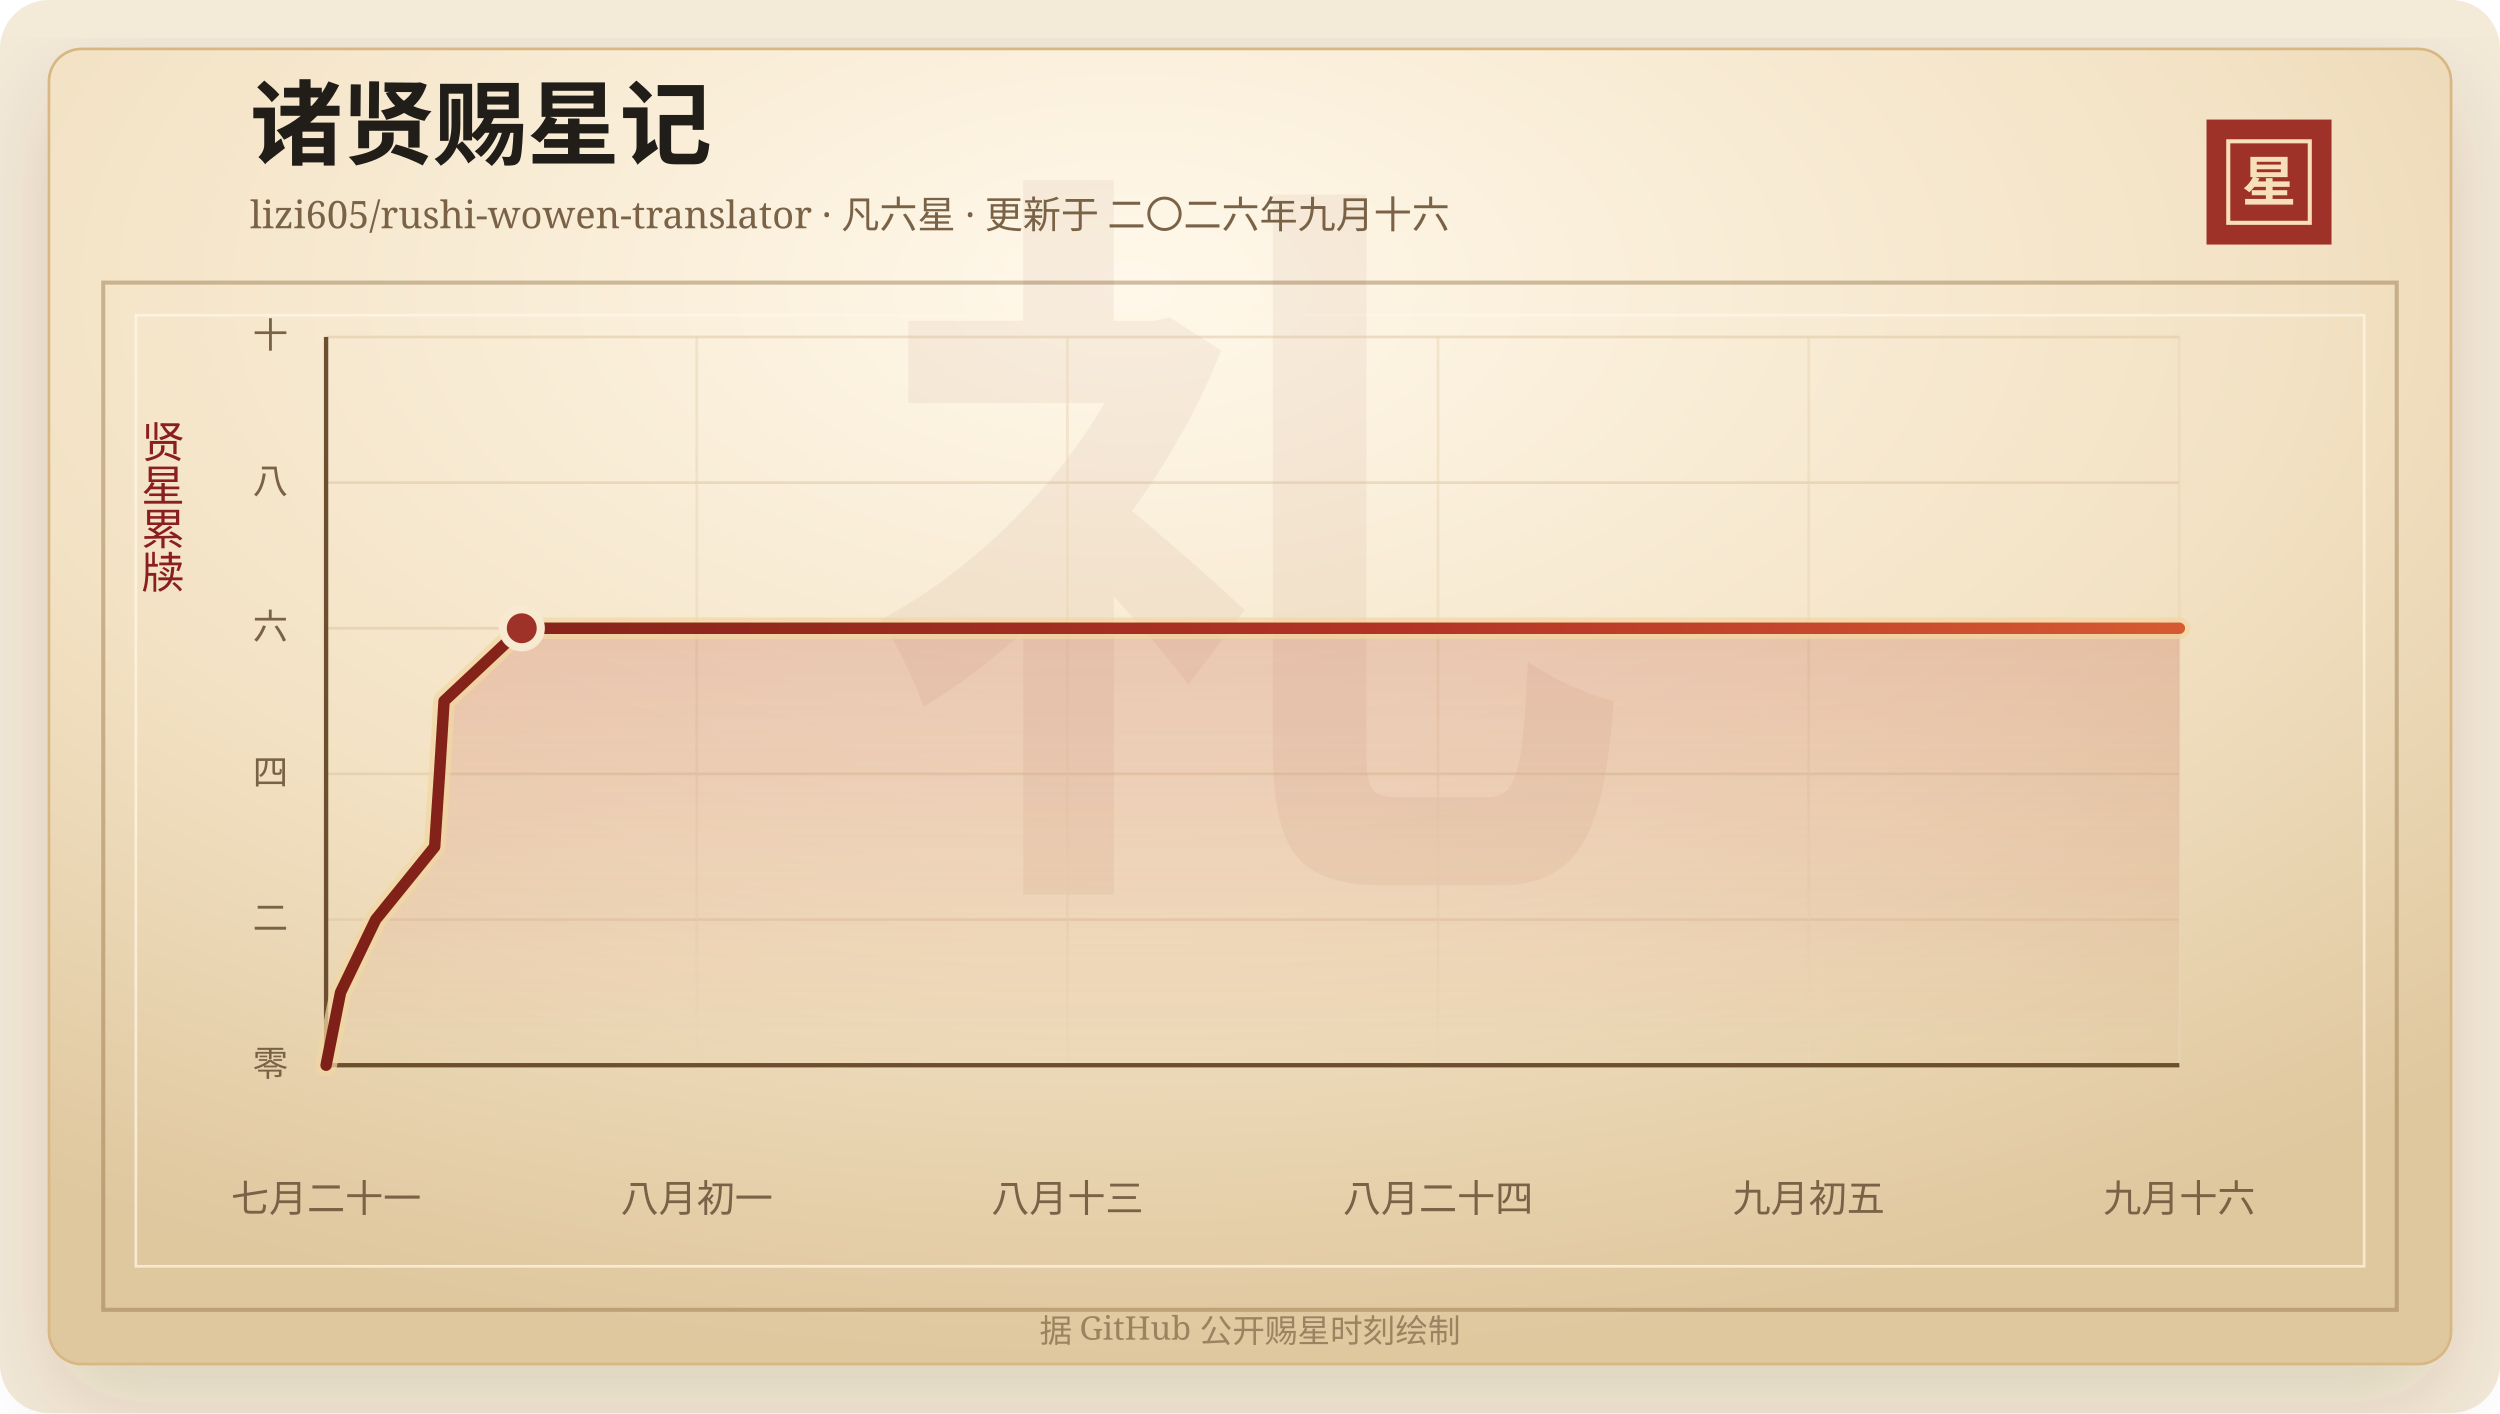
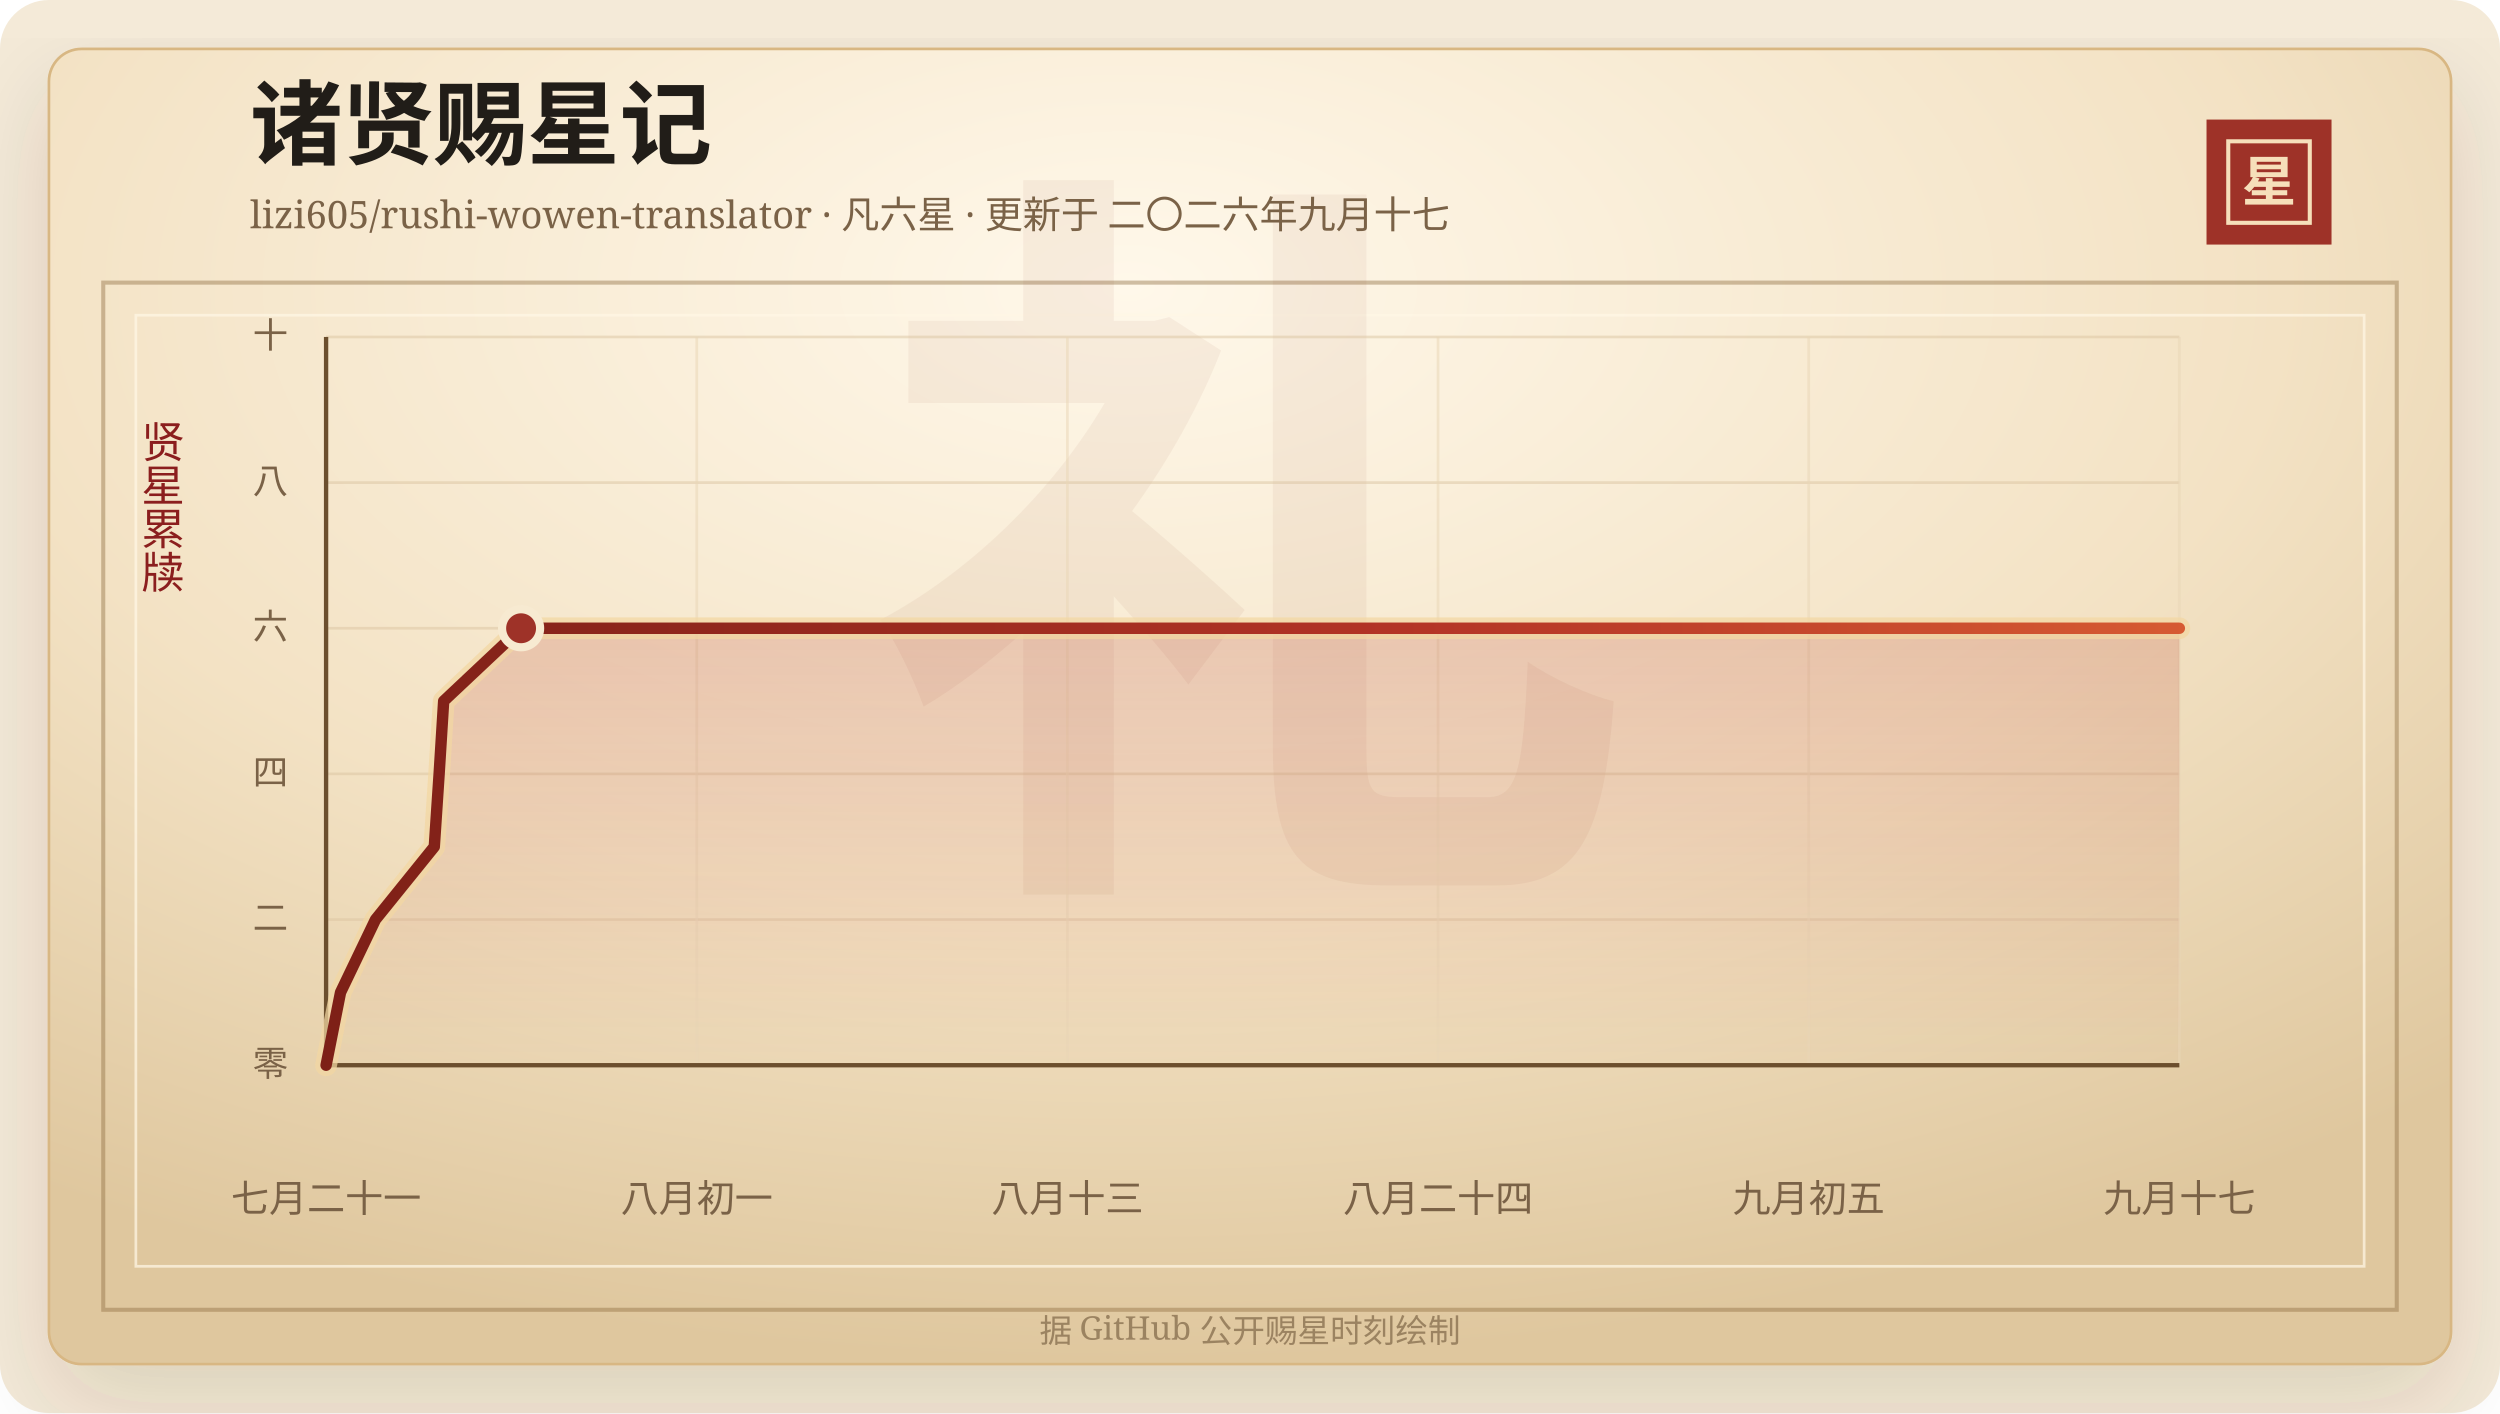
<svg xmlns="http://www.w3.org/2000/svg" width="920" height="520" viewBox="0 0 920 520" role="img" aria-labelledby="title desc">
  <defs>
    <linearGradient id="line" x1="0" x2="1" y1="0" y2="0">
      <stop offset="0%" stop-color="#7d2017" />
      <stop offset="58%" stop-color="#b33426" />
      <stop offset="100%" stop-color="#d65a32" />
    </linearGradient>
    <linearGradient id="area" x1="0" x2="0" y1="0" y2="1">
      <stop offset="0%" stop-color="#b33426" stop-opacity="0.2" />
      <stop offset="100%" stop-color="#b33426" stop-opacity="0" />
    </linearGradient>
    <radialGradient id="paper" cx="45%" cy="18%" r="82%">
      <stop offset="0%" stop-color="#fff8ea" />
      <stop offset="58%" stop-color="#f3e2c4" />
      <stop offset="100%" stop-color="#dfc79e" />
    </radialGradient>
    <filter id="shadow" x="-20%" y="-20%" width="140%" height="140%">
      <feDropShadow dx="0" dy="14" stdDeviation="18" flood-color="#3b2a20" flood-opacity="0.14" />
    </filter>
  </defs>
  <rect width="920" height="520" rx="18" fill="#f4ead8" />
  <rect x="18" y="18" width="884" height="484" rx="12" fill="url(#paper)" stroke="#d8b783" filter="url(#shadow)" />
  <rect x="38" y="104" width="844" height="378" fill="none" stroke="#8c6b3f" stroke-opacity="0.42" stroke-width="1.5" />
  <rect x="50" y="116" width="820" height="350" fill="none" stroke="#fff7e5" stroke-opacity="0.72" />
  <text x="460" y="304" text-anchor="middle" fill="#8c342a" fill-opacity="0.06" font-family="Songti SC, STSong, SimSun, serif" font-size="280" font-weight="700">礼</text>
  <text x="92" y="58" fill="#211d18" font-family="Songti SC, STSong, SimSun, serif" font-size="34" font-weight="700">诸贤赐星记</text>
-   <text x="92" y="84" fill="#7a6247" font-family="Songti SC, STSong, SimSun, serif" font-size="14.0">lizi605/rushi-wowen-translator · 凡六星 · 更新于 二〇二六年九月十六</text>
+   <text x="92" y="84" fill="#7a6247" font-family="Songti SC, STSong, SimSun, serif" font-size="14.0">lizi605/rushi-wowen-translator · 凡六星 · 更新于 二〇二六年九月十七</text>
  <rect x="812" y="44" width="46" height="46" fill="#9e3228" />
  <rect x="820" y="52" width="30" height="30" fill="none" stroke="#f6dfba" stroke-width="1.5" />
  <text x="835" y="74" text-anchor="middle" fill="#f6dfba" font-family="Songti SC, STSong, SimSun, serif" font-size="20" font-weight="700">星</text>
  <text x="60" y="166" text-anchor="middle" fill="#8b1e1e" font-family="Songti SC, STSong, SimSun, serif" font-size="16" writing-mode="vertical-rl">贤星累牍</text>
  <line x1="120" y1="392.00" x2="802" y2="392.00" stroke="#d9c29e" stroke-opacity="0.48" />
  <text x="106" y="396.00" text-anchor="end" fill="#7a6247" font-family="Songti SC, STSong, SimSun, serif" font-size="13">零</text>
  <line x1="120" y1="338.40" x2="802" y2="338.40" stroke="#d9c29e" stroke-opacity="0.48" />
  <text x="106" y="342.40" text-anchor="end" fill="#7a6247" font-family="Songti SC, STSong, SimSun, serif" font-size="13">二</text>
  <line x1="120" y1="284.80" x2="802" y2="284.80" stroke="#d9c29e" stroke-opacity="0.48" />
  <text x="106" y="288.80" text-anchor="end" fill="#7a6247" font-family="Songti SC, STSong, SimSun, serif" font-size="13">四</text>
  <line x1="120" y1="231.20" x2="802" y2="231.20" stroke="#d9c29e" stroke-opacity="0.48" />
  <text x="106" y="235.20" text-anchor="end" fill="#7a6247" font-family="Songti SC, STSong, SimSun, serif" font-size="13">六</text>
  <line x1="120" y1="177.60" x2="802" y2="177.60" stroke="#d9c29e" stroke-opacity="0.48" />
  <text x="106" y="181.60" text-anchor="end" fill="#7a6247" font-family="Songti SC, STSong, SimSun, serif" font-size="13">八</text>
  <line x1="120" y1="124.00" x2="802" y2="124.00" stroke="#d9c29e" stroke-opacity="0.48" />
  <text x="106" y="128.00" text-anchor="end" fill="#7a6247" font-family="Songti SC, STSong, SimSun, serif" font-size="13">十</text>
  <line x1="120.00" y1="124" x2="120.00" y2="392" stroke="#ead6b7" stroke-opacity="0.54" />
  <text x="120.00" y="446" text-anchor="middle" fill="#7a6247" font-family="Songti SC, STSong, SimSun, serif" font-size="14">七月二十一</text>
  <line x1="256.40" y1="124" x2="256.40" y2="392" stroke="#ead6b7" stroke-opacity="0.54" />
  <text x="256.40" y="446" text-anchor="middle" fill="#7a6247" font-family="Songti SC, STSong, SimSun, serif" font-size="14">八月初一</text>
  <line x1="392.80" y1="124" x2="392.80" y2="392" stroke="#ead6b7" stroke-opacity="0.54" />
  <text x="392.80" y="446" text-anchor="middle" fill="#7a6247" font-family="Songti SC, STSong, SimSun, serif" font-size="14">八月十三</text>
  <line x1="529.20" y1="124" x2="529.20" y2="392" stroke="#ead6b7" stroke-opacity="0.54" />
  <text x="529.20" y="446" text-anchor="middle" fill="#7a6247" font-family="Songti SC, STSong, SimSun, serif" font-size="14">八月二十四</text>
  <line x1="665.60" y1="124" x2="665.60" y2="392" stroke="#ead6b7" stroke-opacity="0.54" />
  <text x="665.60" y="446" text-anchor="middle" fill="#7a6247" font-family="Songti SC, STSong, SimSun, serif" font-size="14">九月初五</text>
  <line x1="802.00" y1="124" x2="802.00" y2="392" stroke="#ead6b7" stroke-opacity="0.54" />
-   <text x="802.00" y="446" text-anchor="middle" fill="#7a6247" font-family="Songti SC, STSong, SimSun, serif" font-size="14">九月十六</text>
+   <text x="802.00" y="446" text-anchor="middle" fill="#7a6247" font-family="Songti SC, STSong, SimSun, serif" font-size="14">九月十七</text>
  <line x1="120" y1="392" x2="802" y2="392" stroke="#6c4f2e" stroke-width="1.6" />
  <line x1="120" y1="124" x2="120" y2="392" stroke="#6c4f2e" stroke-width="1.6" />
-   <polygon points="120.00,392.00 120.00,392.00 125.33,365.20 138.25,338.40 159.96,311.60 161.74,284.80 163.42,258.00 192.01,231.20 802.00,231.20 802.00,392.00" fill="url(#area)" />
-   <polyline points="120.00,392.00 125.33,365.20 138.25,338.40 159.96,311.60 161.74,284.80 163.42,258.00 192.01,231.20 802.00,231.20" fill="none" stroke="#f3d7a2" stroke-width="8" stroke-linecap="round" stroke-linejoin="round" opacity="0.72" />
-   <polyline points="120.00,392.00 125.33,365.20 138.25,338.40 159.96,311.60 161.74,284.80 163.42,258.00 192.01,231.20 802.00,231.20" fill="none" stroke="url(#line)" stroke-width="4.2" stroke-linecap="round" stroke-linejoin="round" />
-   <circle cx="192.01" cy="231.20" r="7" fill="#9e3228" stroke="#f7ead1" stroke-width="3" />
+   <polygon points="120.00,392.00 120.00,392.00 125.32,365.20 138.18,338.40 159.82,311.60 161.60,284.80 163.27,258.00 191.76,231.20 802.00,231.20 802.00,392.00" fill="url(#area)" />
+   <polyline points="120.00,392.00 125.32,365.20 138.18,338.40 159.82,311.60 161.60,284.80 163.27,258.00 191.76,231.20 802.00,231.20" fill="none" stroke="#f3d7a2" stroke-width="8" stroke-linecap="round" stroke-linejoin="round" opacity="0.72" />
+   <polyline points="120.00,392.00 125.32,365.20 138.18,338.40 159.82,311.60 161.60,284.80 163.27,258.00 191.76,231.20 802.00,231.20" fill="none" stroke="url(#line)" stroke-width="4.2" stroke-linecap="round" stroke-linejoin="round" />
+   <circle cx="191.76" cy="231.20" r="7" fill="#9e3228" stroke="#f7ead1" stroke-width="3" />
  <text x="460" y="494" text-anchor="middle" fill="#9b8361" font-family="Songti SC, STSong, SimSun, serif" font-size="12">据 GitHub 公开赐星时刻绘制</text>
</svg>
